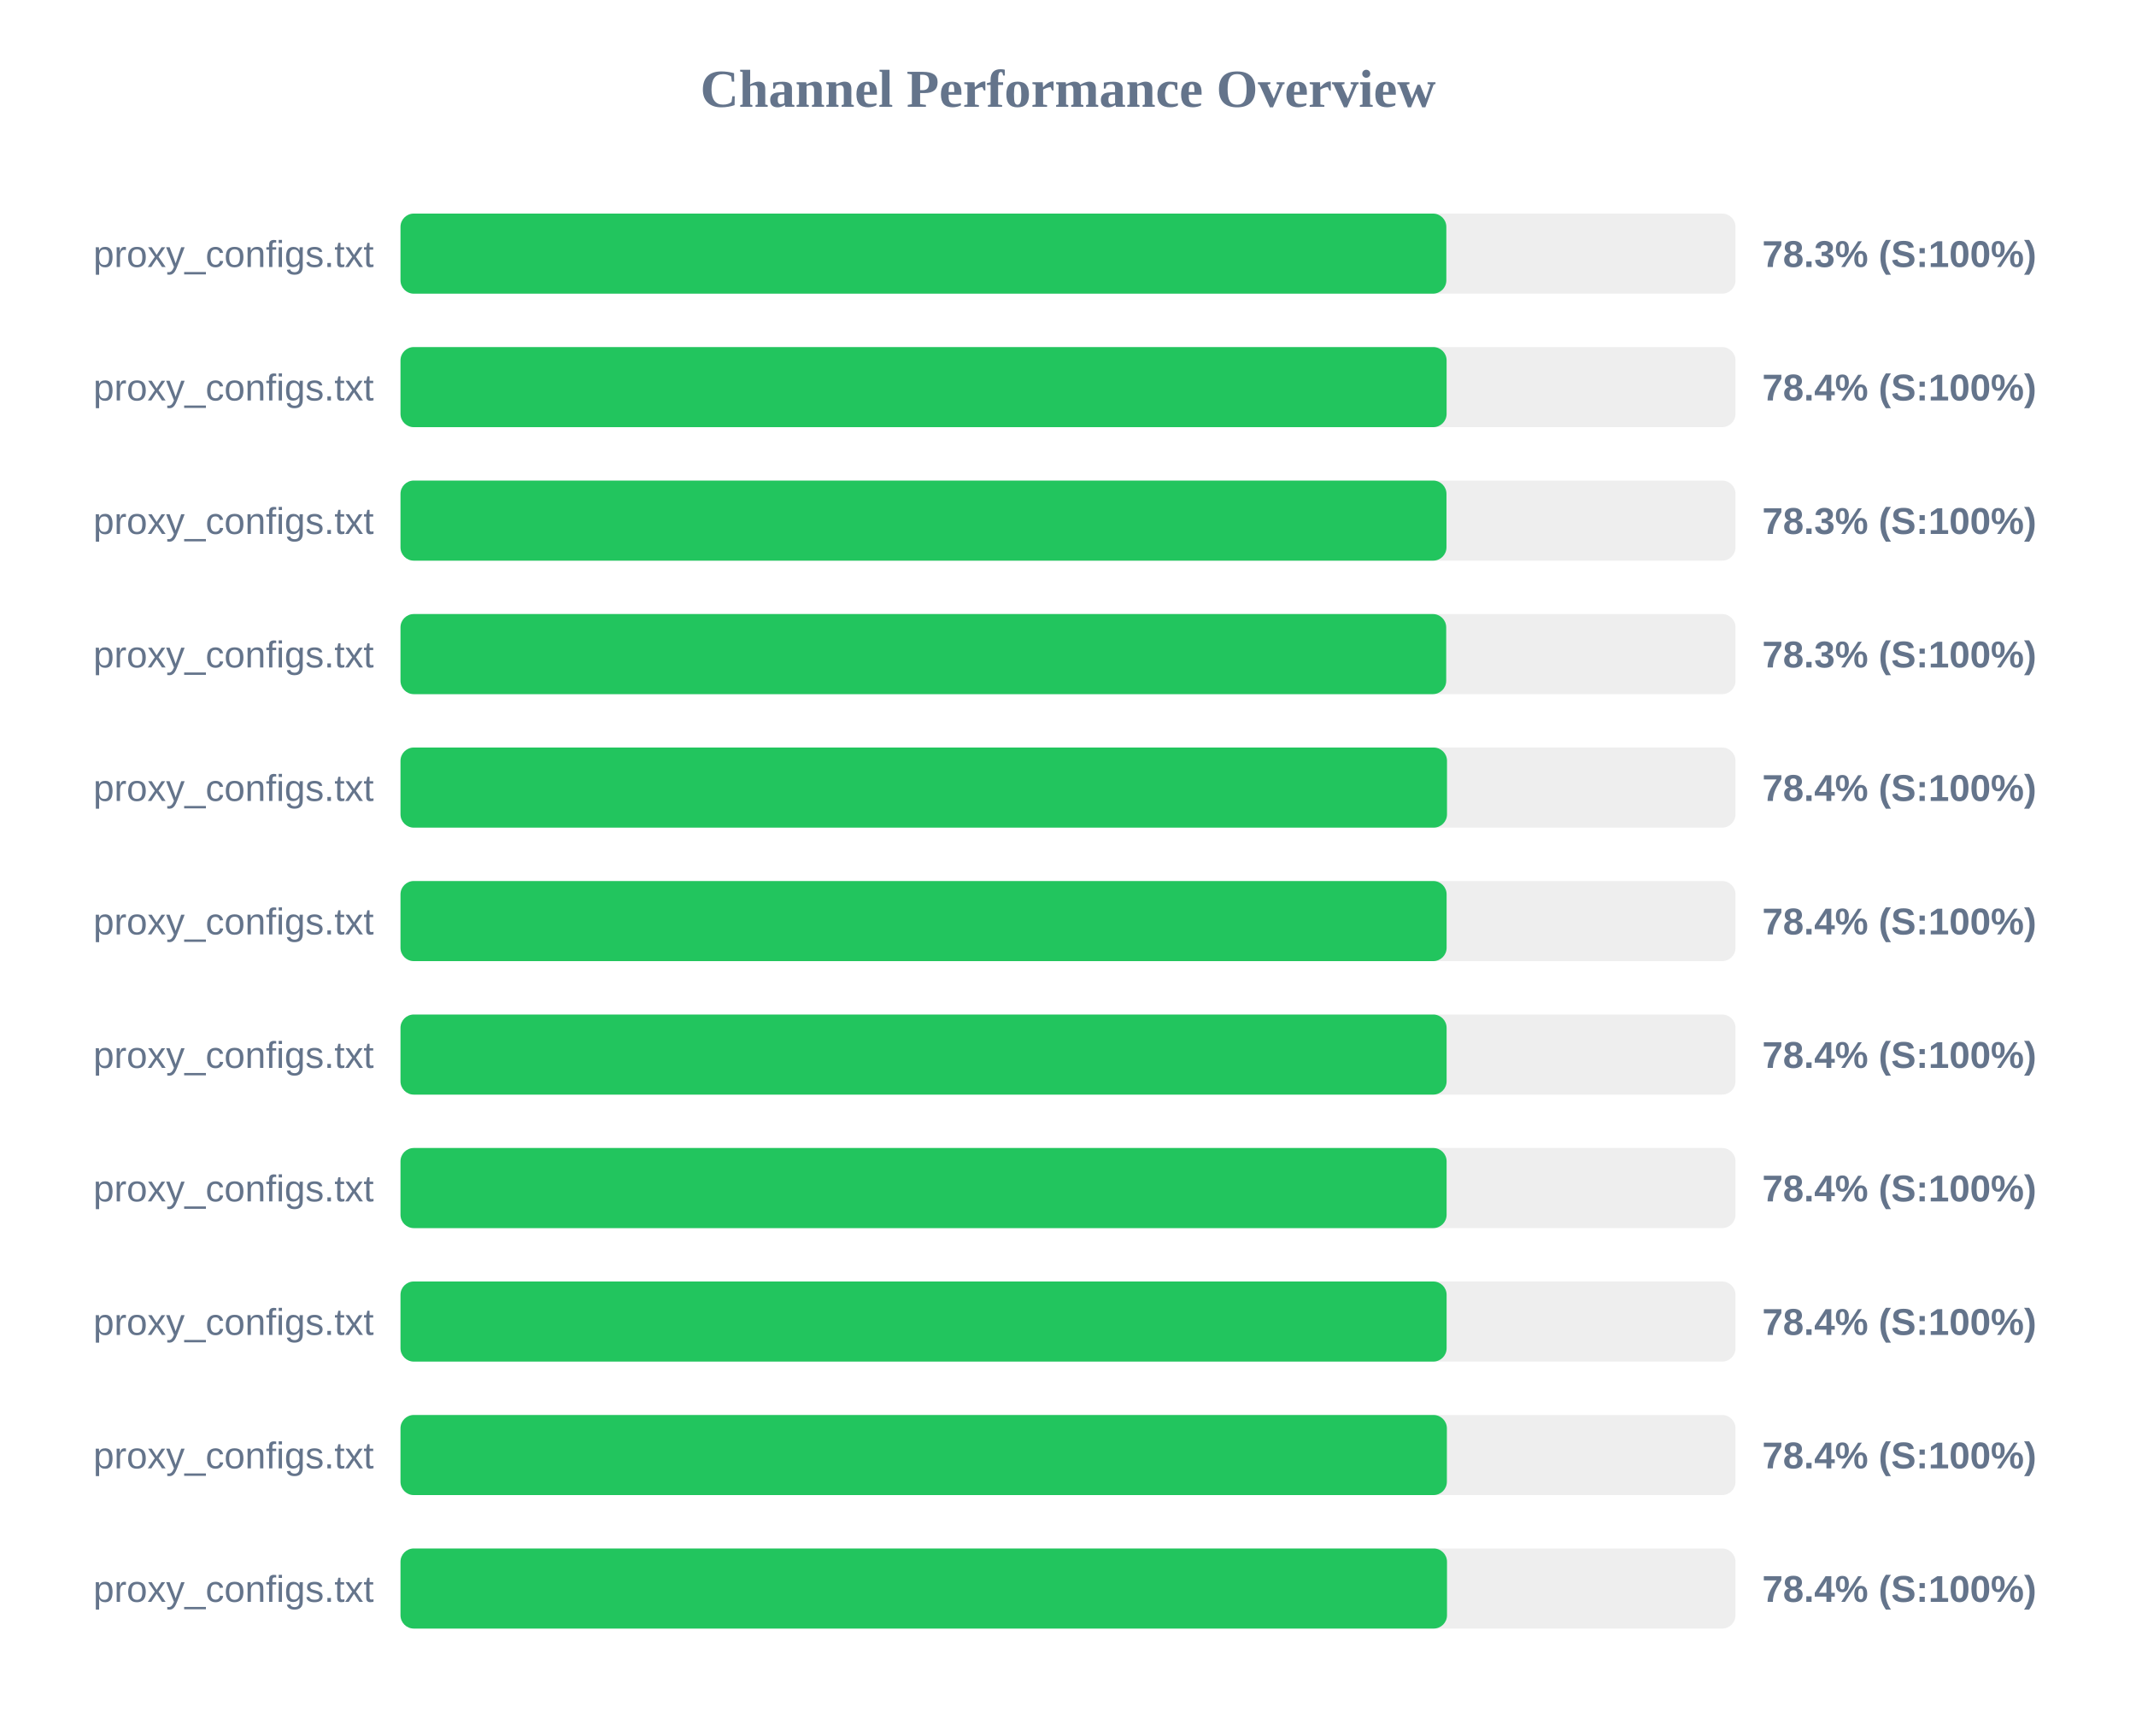
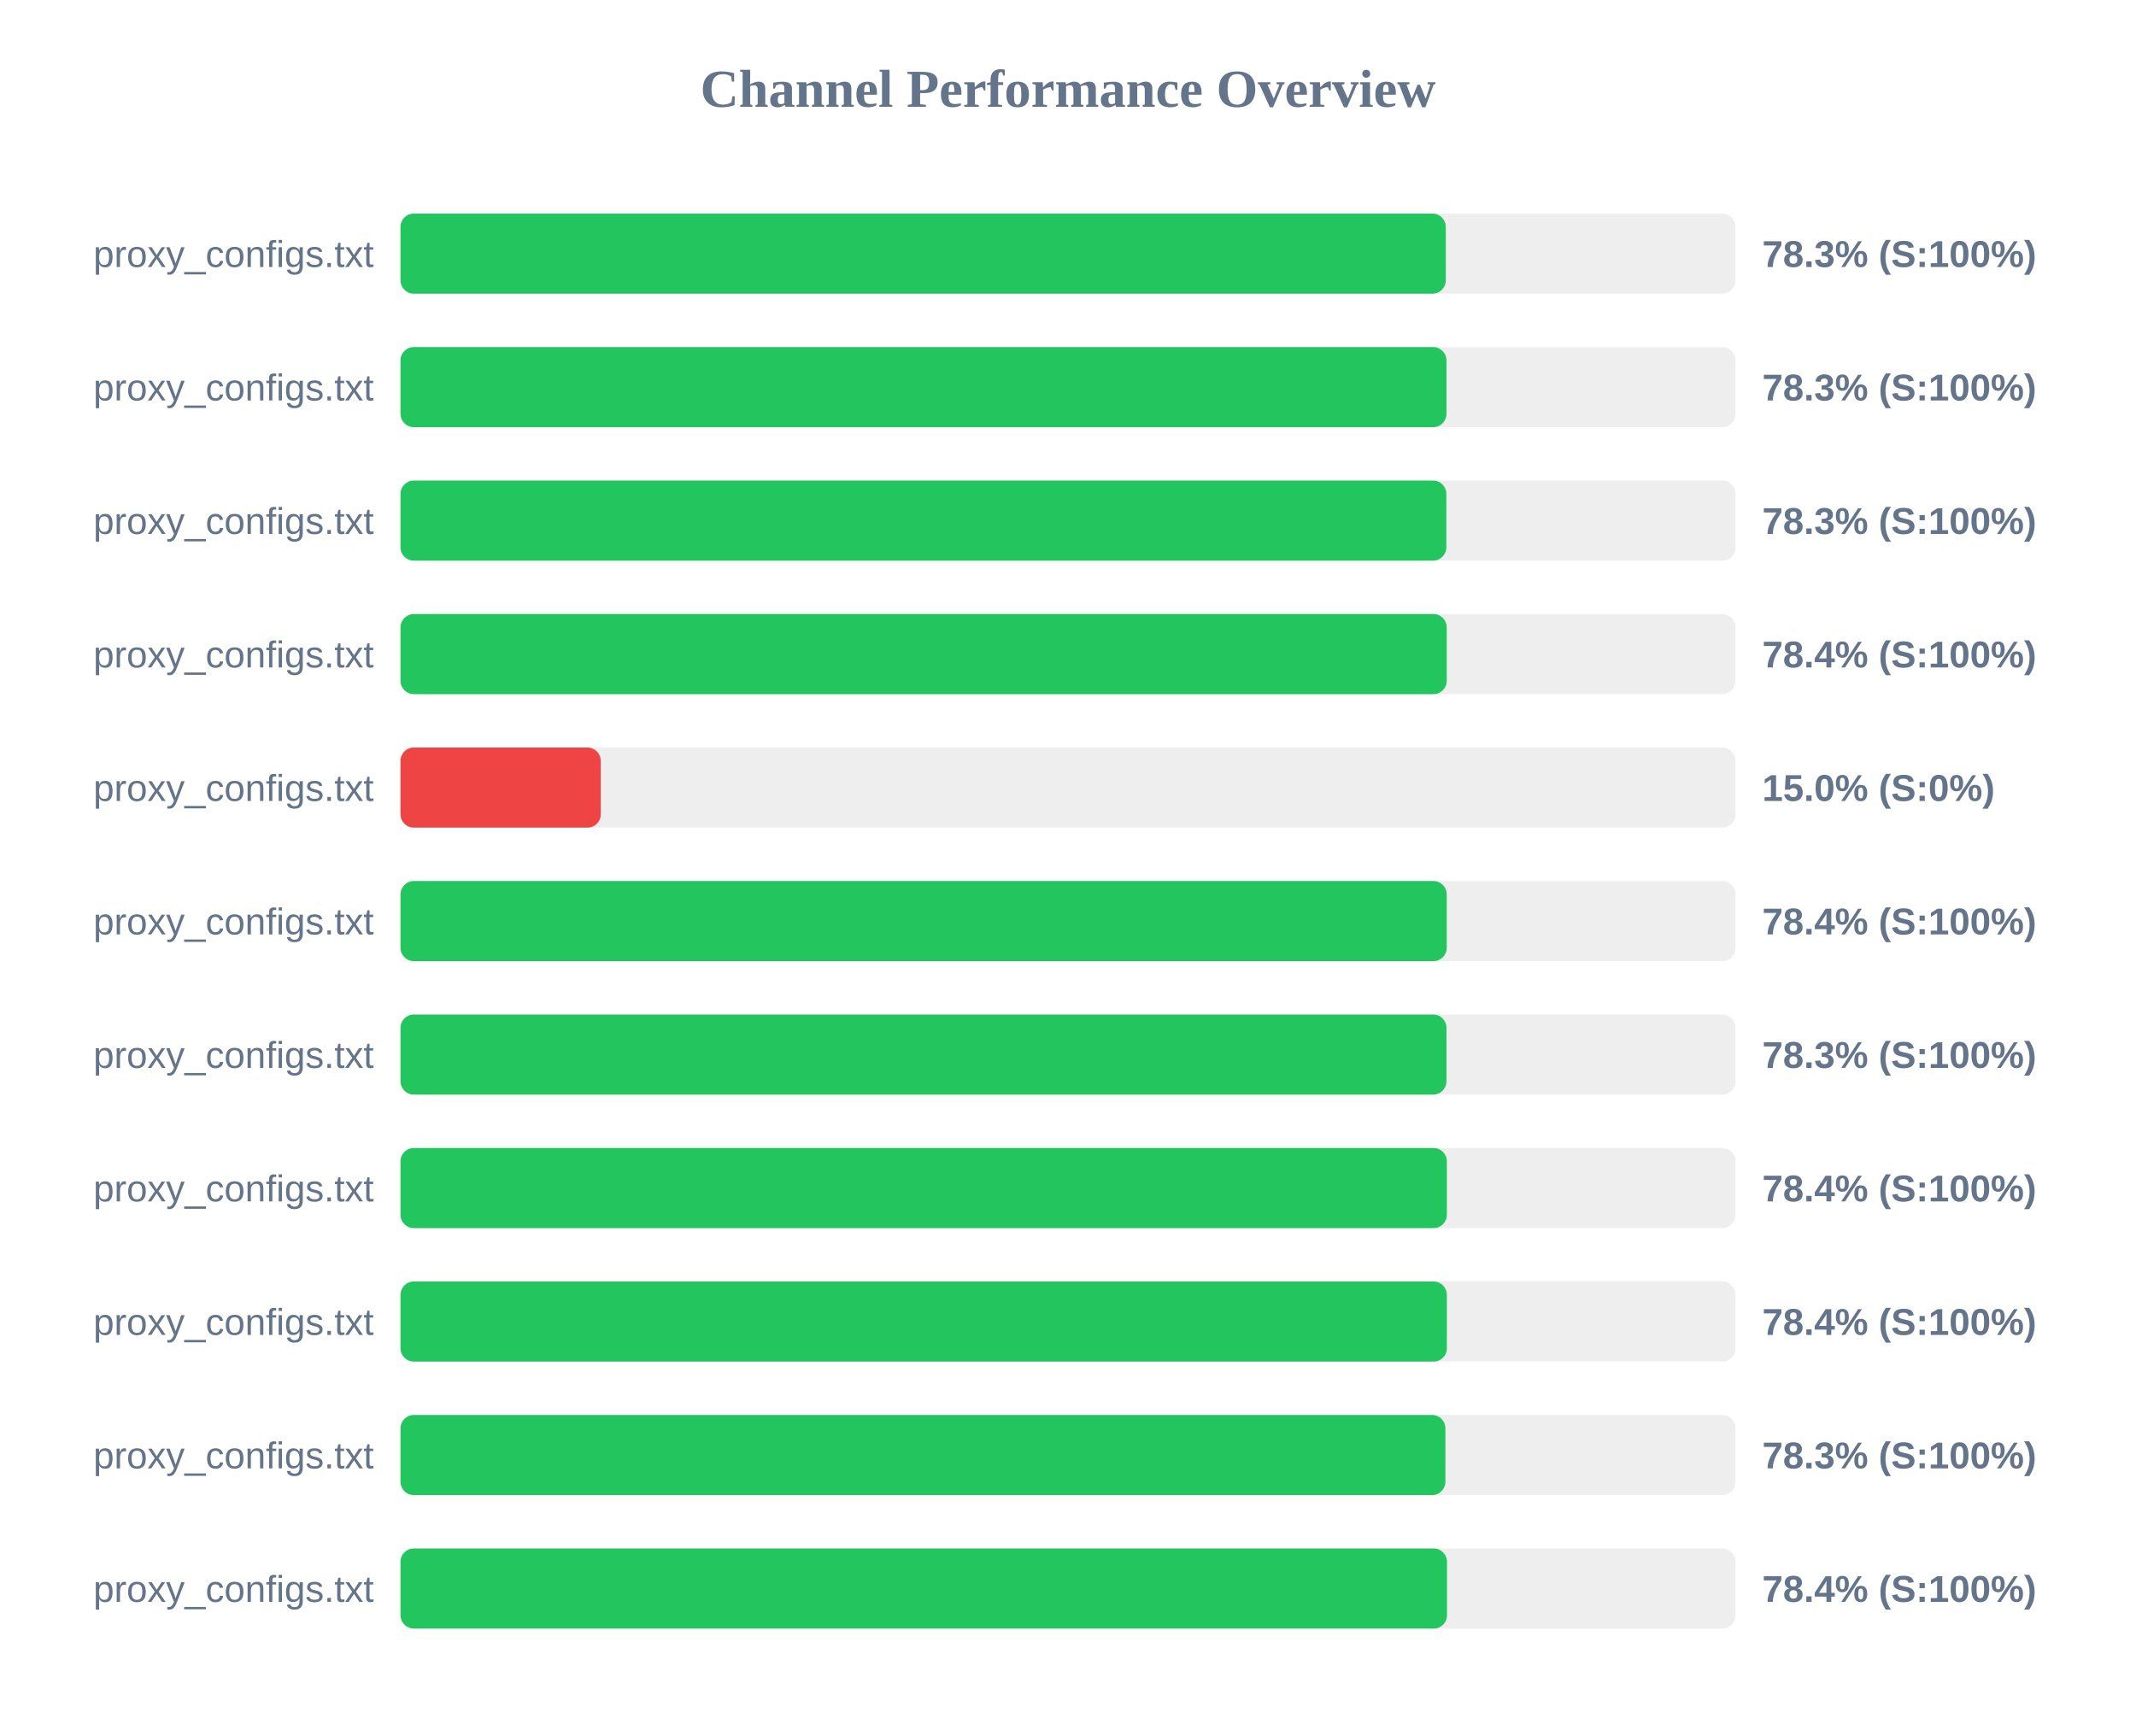
<svg xmlns="http://www.w3.org/2000/svg" width="800" height="650" version="1.1">
  <style>
        .row { font: 14px Arial; fill: #64748b; }
        .score { font: bold 14px Arial; fill: #64748b; }
    </style>
  <text x="400" y="40" text-anchor="middle" font-size="20px" font-weight="bold" fill="#64748b">Channel Performance Overview</text>
  <rect x="150" y="80" width="500" height="30" fill="#eee" rx="5" />
-   <rect x="150" y="80" width="391.7" height="30" fill="#22c55e" rx="5" />
+   <rect x="150" y="80" width="391.5" height="30" fill="#22c55e" rx="5" />
  <text x="140" y="100" text-anchor="end" class="row">proxy_configs.txt</text>
  <text x="660" y="100" text-anchor="start" class="score">78.3% (S:100%)</text>
  <rect x="150" y="130" width="500" height="30" fill="#eee" rx="5" />
-   <rect x="150" y="130" width="391.8" height="30" fill="#22c55e" rx="5" />
+   <rect x="150" y="130" width="391.75" height="30" fill="#22c55e" rx="5" />
  <text x="140" y="150" text-anchor="end" class="row">proxy_configs.txt</text>
-   <text x="660" y="150" text-anchor="start" class="score">78.4% (S:100%)</text>
+   <text x="660" y="150" text-anchor="start" class="score">78.3% (S:100%)</text>
  <rect x="150" y="180" width="500" height="30" fill="#eee" rx="5" />
-   <rect x="150" y="180" width="391.75" height="30" fill="#22c55e" rx="5" />
+   <rect x="150" y="180" width="391.7" height="30" fill="#22c55e" rx="5" />
  <text x="140" y="200" text-anchor="end" class="row">proxy_configs.txt</text>
  <text x="660" y="200" text-anchor="start" class="score">78.3% (S:100%)</text>
  <rect x="150" y="230" width="500" height="30" fill="#eee" rx="5" />
-   <rect x="150" y="230" width="391.65" height="30" fill="#22c55e" rx="5" />
+   <rect x="150" y="230" width="391.85" height="30" fill="#22c55e" rx="5" />
  <text x="140" y="250" text-anchor="end" class="row">proxy_configs.txt</text>
-   <text x="660" y="250" text-anchor="start" class="score">78.3% (S:100%)</text>
+   <text x="660" y="250" text-anchor="start" class="score">78.4% (S:100%)</text>
  <rect x="150" y="280" width="500" height="30" fill="#eee" rx="5" />
-   <rect x="150" y="280" width="391.95" height="30" fill="#22c55e" rx="5" />
+   <rect x="150" y="280" width="75.0" height="30" fill="#ef4444" rx="5" />
  <text x="140" y="300" text-anchor="end" class="row">proxy_configs.txt</text>
-   <text x="660" y="300" text-anchor="start" class="score">78.4% (S:100%)</text>
+   <text x="660" y="300" text-anchor="start" class="score">15.0% (S:0%)</text>
  <rect x="150" y="330" width="500" height="30" fill="#eee" rx="5" />
-   <rect x="150" y="330" width="391.8" height="30" fill="#22c55e" rx="5" />
+   <rect x="150" y="330" width="391.85" height="30" fill="#22c55e" rx="5" />
  <text x="140" y="350" text-anchor="end" class="row">proxy_configs.txt</text>
  <text x="660" y="350" text-anchor="start" class="score">78.4% (S:100%)</text>
  <rect x="150" y="380" width="500" height="30" fill="#eee" rx="5" />
-   <rect x="150" y="380" width="391.8" height="30" fill="#22c55e" rx="5" />
+   <rect x="150" y="380" width="391.75" height="30" fill="#22c55e" rx="5" />
  <text x="140" y="400" text-anchor="end" class="row">proxy_configs.txt</text>
-   <text x="660" y="400" text-anchor="start" class="score">78.4% (S:100%)</text>
+   <text x="660" y="400" text-anchor="start" class="score">78.3% (S:100%)</text>
  <rect x="150" y="430" width="500" height="30" fill="#eee" rx="5" />
-   <rect x="150" y="430" width="391.8" height="30" fill="#22c55e" rx="5" />
+   <rect x="150" y="430" width="391.9" height="30" fill="#22c55e" rx="5" />
  <text x="140" y="450" text-anchor="end" class="row">proxy_configs.txt</text>
  <text x="660" y="450" text-anchor="start" class="score">78.4% (S:100%)</text>
  <rect x="150" y="480" width="500" height="30" fill="#eee" rx="5" />
-   <rect x="150" y="480" width="391.8" height="30" fill="#22c55e" rx="5" />
+   <rect x="150" y="480" width="391.9" height="30" fill="#22c55e" rx="5" />
  <text x="140" y="500" text-anchor="end" class="row">proxy_configs.txt</text>
  <text x="660" y="500" text-anchor="start" class="score">78.4% (S:100%)</text>
  <rect x="150" y="530" width="500" height="30" fill="#eee" rx="5" />
-   <rect x="150" y="530" width="391.9" height="30" fill="#22c55e" rx="5" />
+   <rect x="150" y="530" width="391.35" height="30" fill="#22c55e" rx="5" />
  <text x="140" y="550" text-anchor="end" class="row">proxy_configs.txt</text>
-   <text x="660" y="550" text-anchor="start" class="score">78.4% (S:100%)</text>
+   <text x="660" y="550" text-anchor="start" class="score">78.3% (S:100%)</text>
  <rect x="150" y="580" width="500" height="30" fill="#eee" rx="5" />
  <rect x="150" y="580" width="391.95" height="30" fill="#22c55e" rx="5" />
  <text x="140" y="600" text-anchor="end" class="row">proxy_configs.txt</text>
  <text x="660" y="600" text-anchor="start" class="score">78.4% (S:100%)</text>
</svg>
